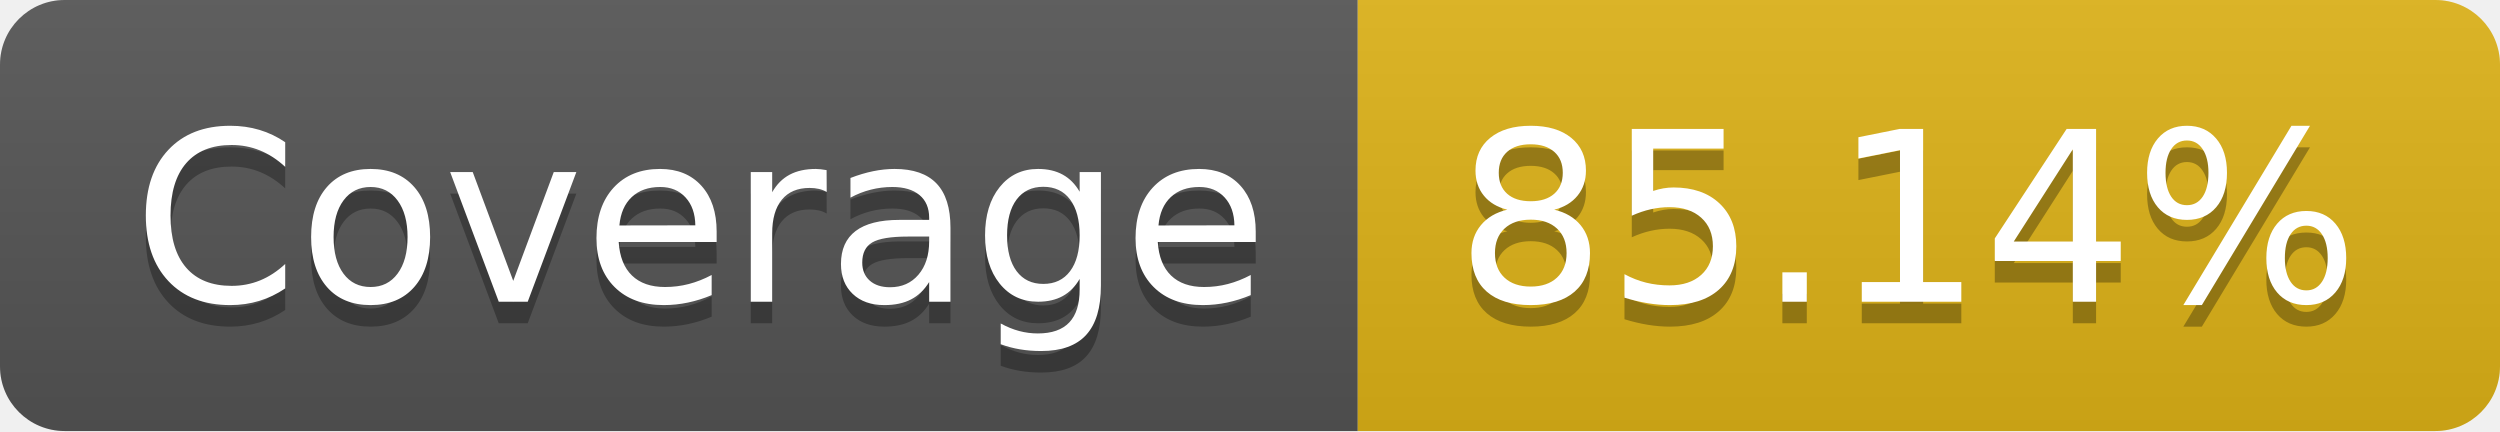
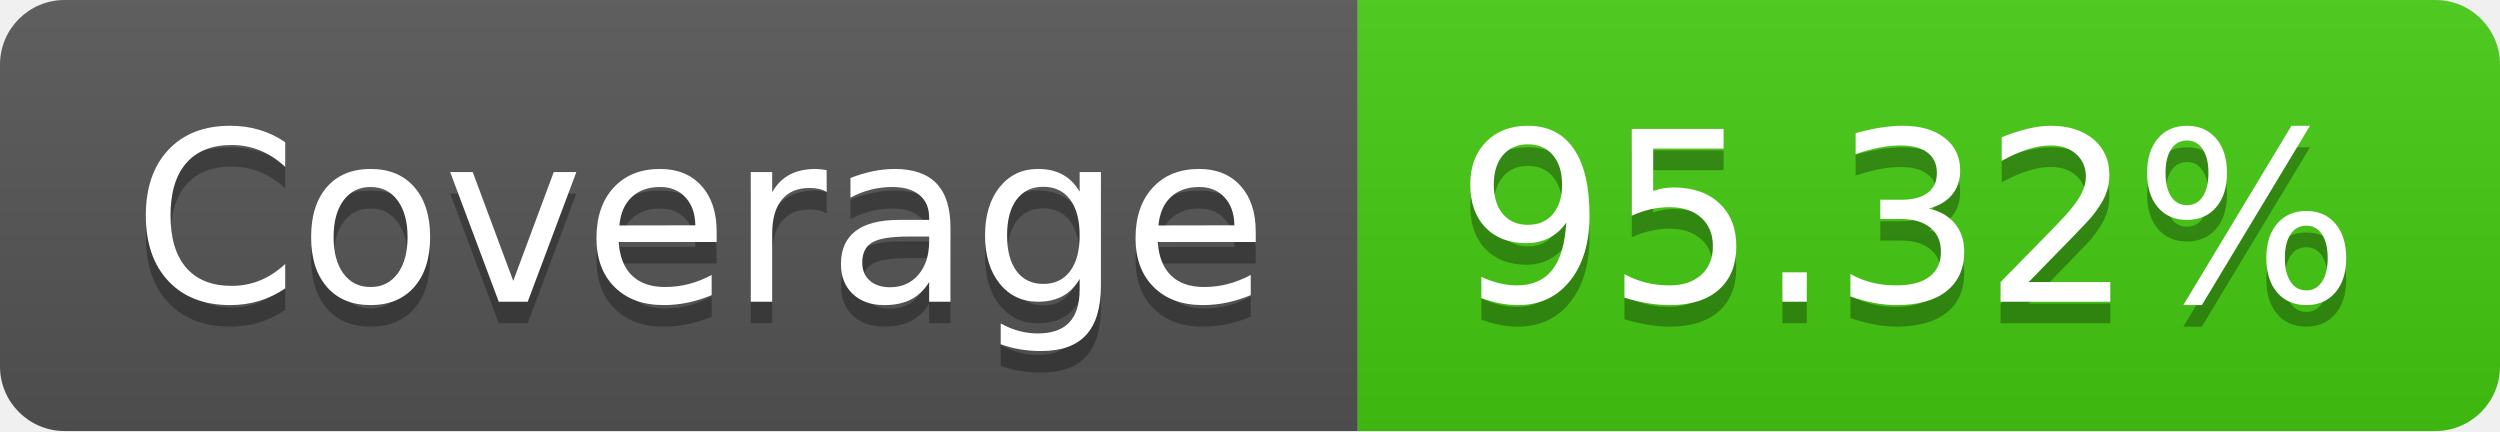
- <svg xmlns="http://www.w3.org/2000/svg" width="116" height="20" role="img" aria-label="Coverage: 85.14%">
+ <svg xmlns="http://www.w3.org/2000/svg" width="116" height="20" role="img" aria-label="Coverage: 95.32%">
  <linearGradient id="s" x2="0" y2="100%">
    <stop offset="0" stop-color="#bbb" stop-opacity=".1" />
    <stop offset="1" stop-opacity=".1" />
  </linearGradient>
  <clipPath id="r">
    <rect width="116" height="20" rx="3" fill="#fff" />
  </clipPath>
  <g clip-path="url(#r)">
    <rect width="63" height="20" fill="#555" />
-     <rect x="63" width="53" height="20" fill="#dfb317" />
+     <rect x="63" width="53" height="20" fill="#4c1" />
    <rect width="116" height="20" fill="url(#s)" />
  </g>
  <g fill="#fff" text-anchor="middle" font-family="Verdana,Geneva,DejaVu Sans,sans-serif" text-rendering="geometricPrecision" font-size="110">
    <text aria-hidden="true" x="325" y="150" fill="#010101" fill-opacity=".3" transform="scale(.1)" textLength="530">Coverage</text>
    <text x="325" y="140" transform="scale(.1)" fill="#fff" textLength="530">Coverage</text>
-     <text aria-hidden="true" x="885" y="150" fill="#010101" fill-opacity=".3" transform="scale(.1)" textLength="430">85.14%</text>
-     <text x="885" y="140" transform="scale(.1)" fill="#fff" textLength="430">85.14%</text>
+     <text aria-hidden="true" x="885" y="150" fill="#010101" fill-opacity=".3" transform="scale(.1)" textLength="430">95.32%</text>
+     <text x="885" y="140" transform="scale(.1)" fill="#fff" textLength="430">95.32%</text>
  </g>
</svg>
